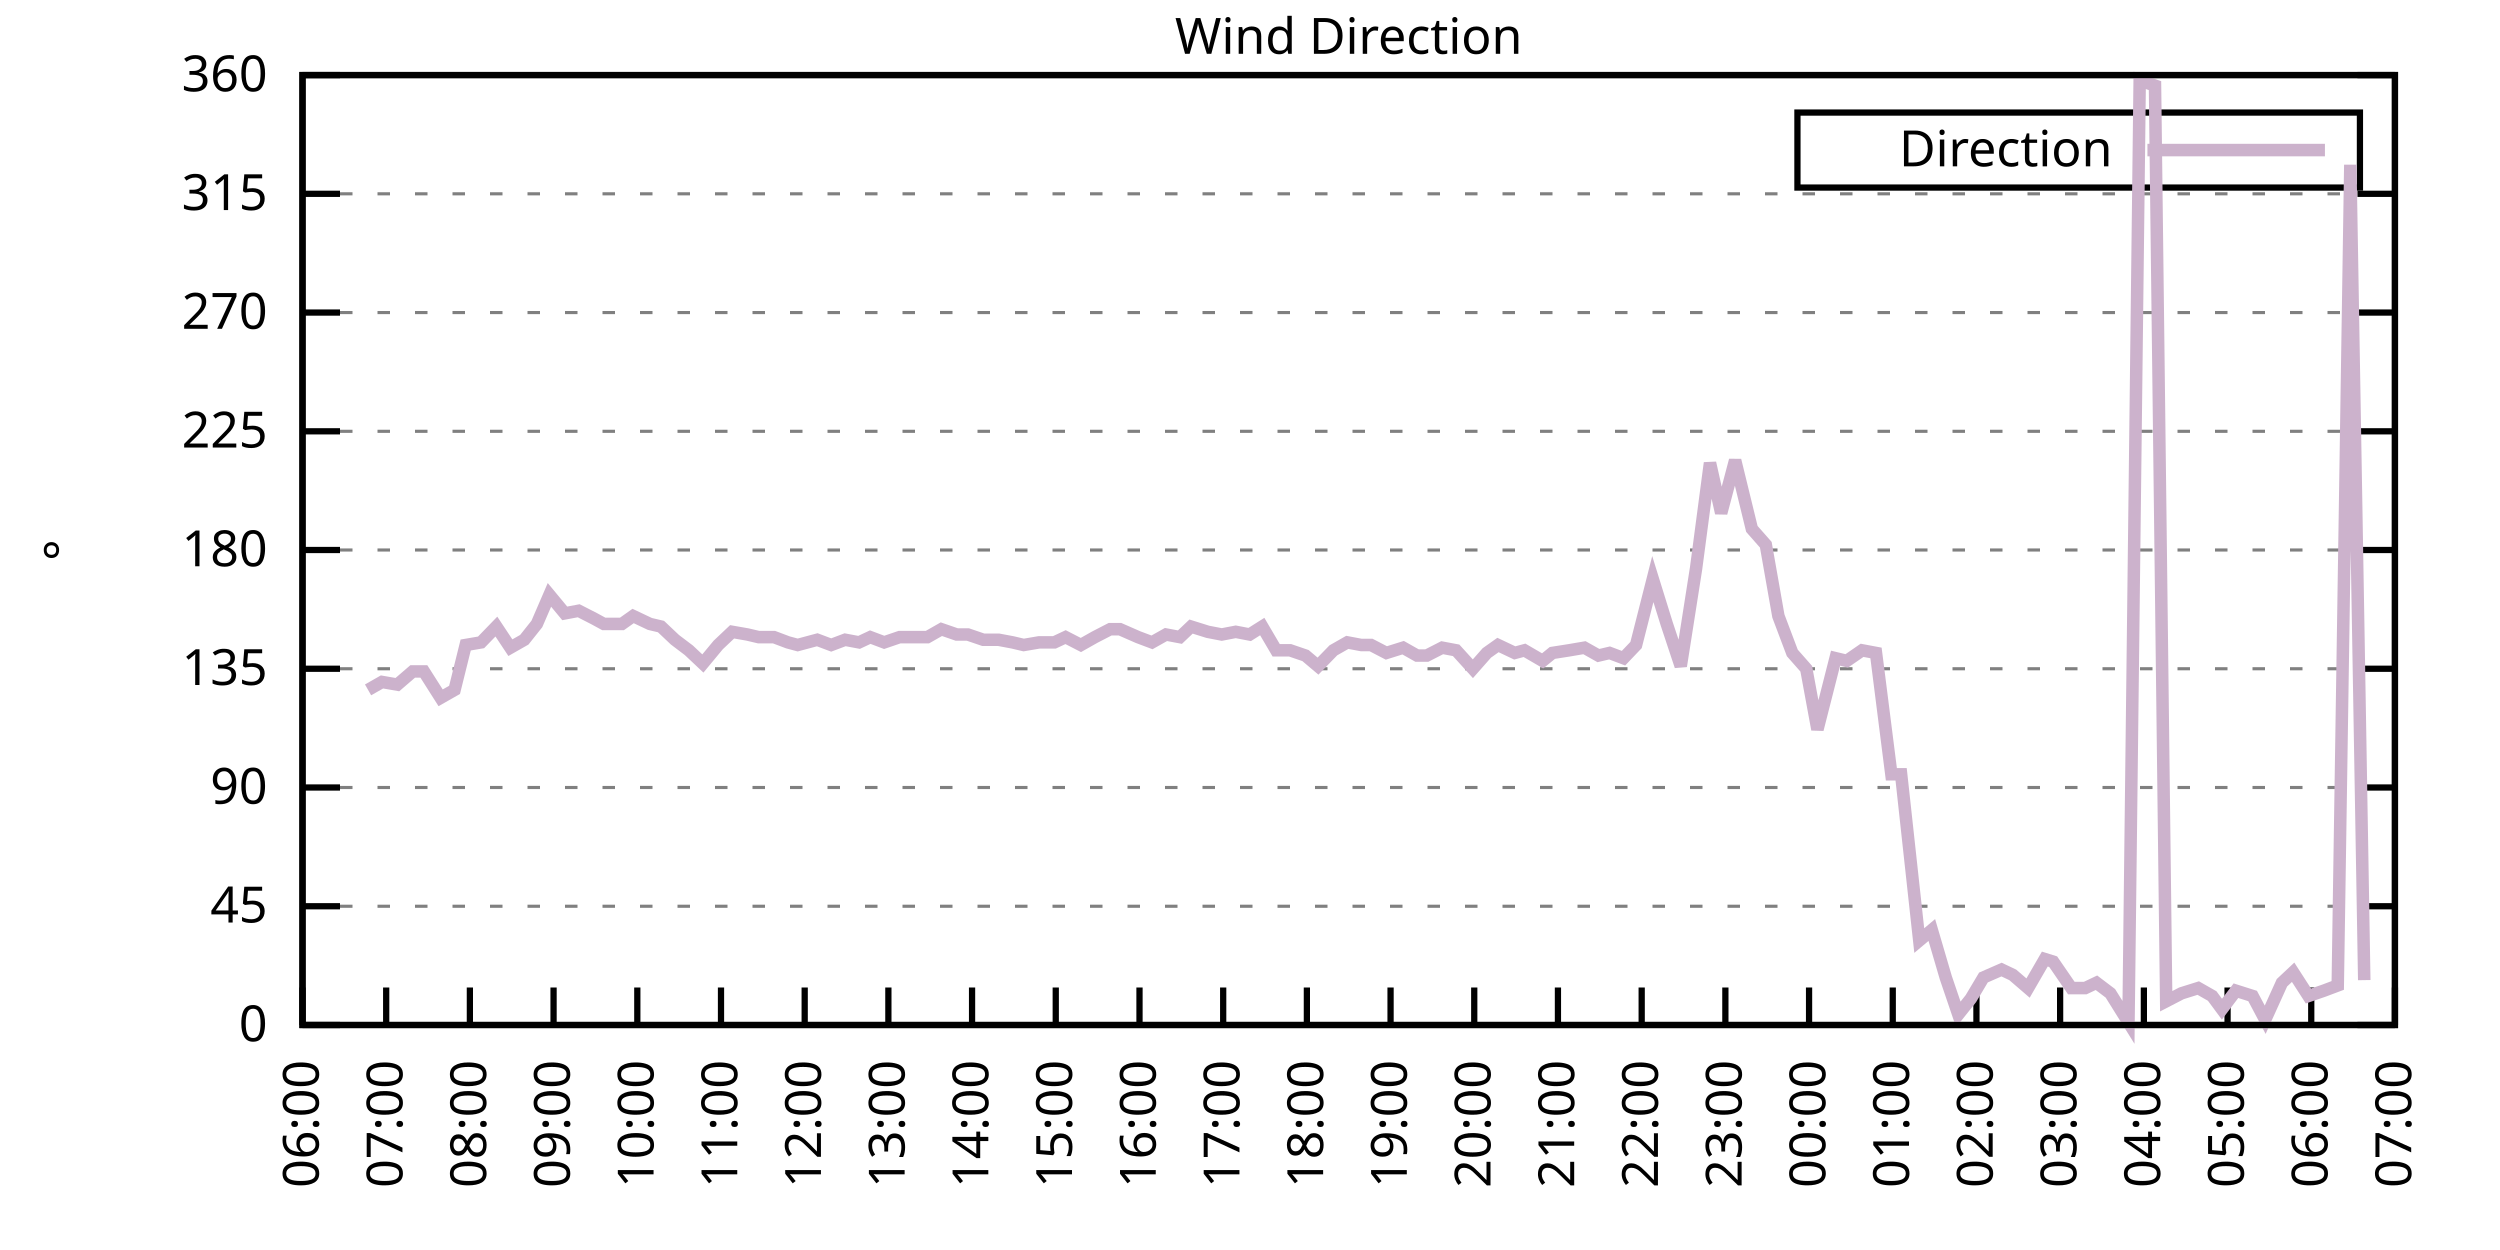
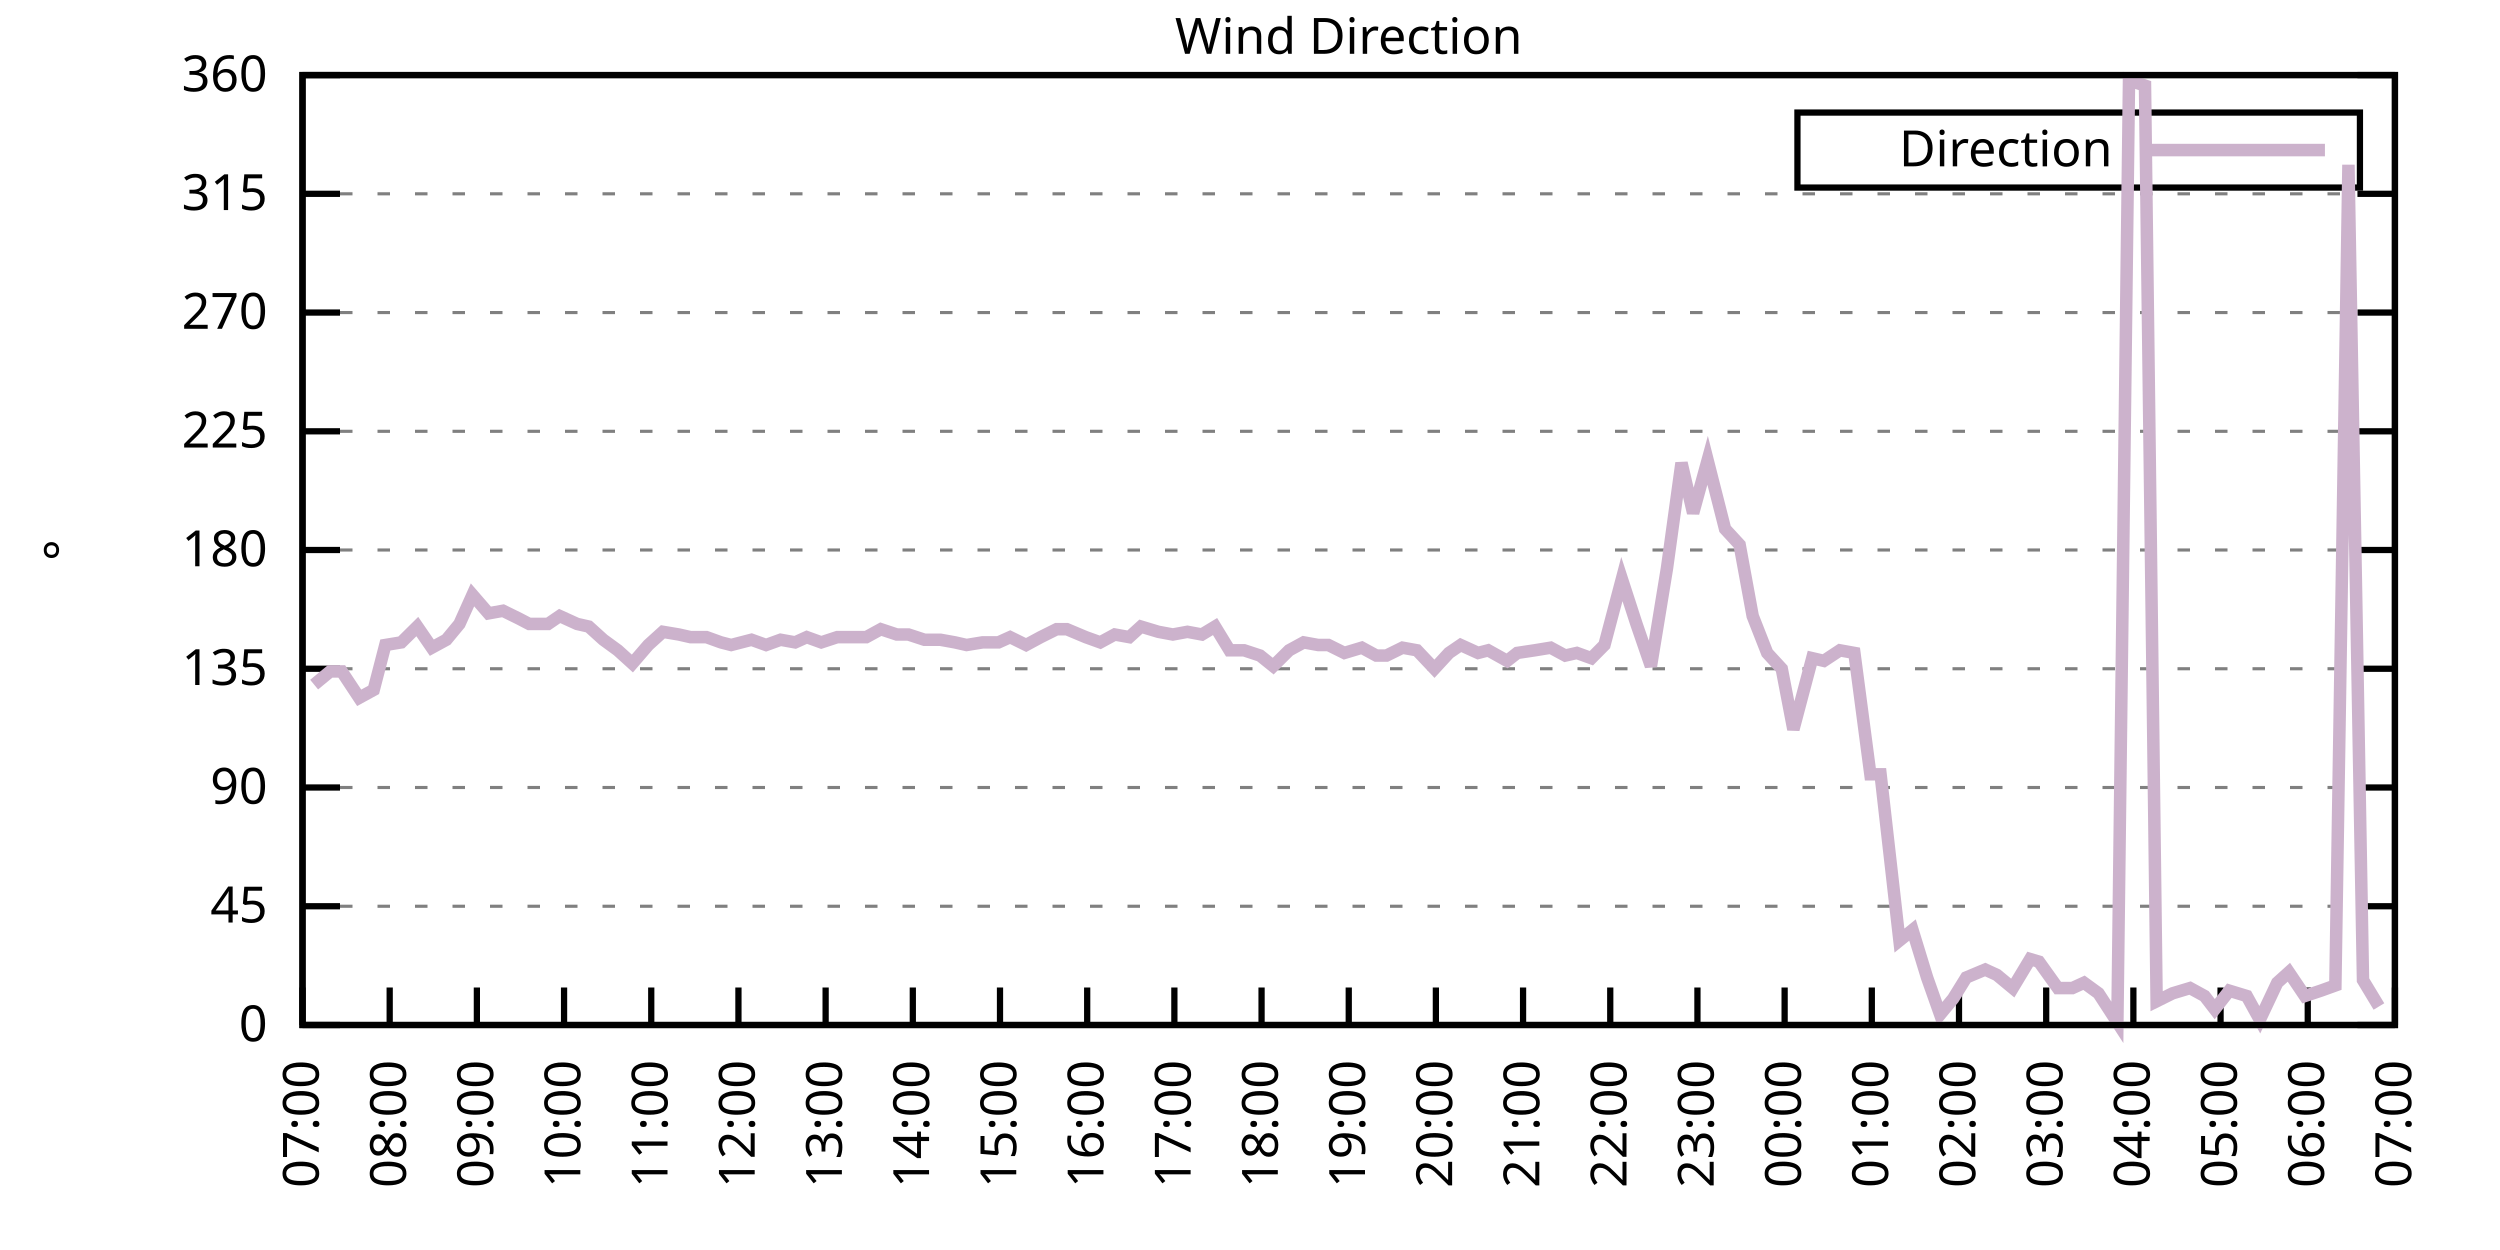
<svg xmlns="http://www.w3.org/2000/svg" xmlns:xlink="http://www.w3.org/1999/xlink" width="400" height="200" viewBox="0 0 400 200">
  <g id="gnuplot_canvas">
    <rect x="0" y="0" width="400" height="200" fill="none" />
    <defs>
      <circle id="gpDot" r="0.5" stroke-width="0.5" stroke="currentColor" />
      <path id="gpPt0" stroke-width="0.333" stroke="currentColor" d="M-1,0 h2 M0,-1 v2" />
      <path id="gpPt1" stroke-width="0.333" stroke="currentColor" d="M-1,-1 L1,1 M1,-1 L-1,1" />
      <path id="gpPt2" stroke-width="0.333" stroke="currentColor" d="M-1,0 L1,0 M0,-1 L0,1 M-1,-1 L1,1 M-1,1 L1,-1" />
      <rect id="gpPt3" stroke-width="0.333" stroke="currentColor" x="-1" y="-1" width="2" height="2" />
      <rect id="gpPt4" stroke-width="0.333" stroke="currentColor" fill="currentColor" x="-1" y="-1" width="2" height="2" />
      <circle id="gpPt5" stroke-width="0.333" stroke="currentColor" cx="0" cy="0" r="1" />
      <use xlink:href="#gpPt5" id="gpPt6" fill="currentColor" stroke="none" />
      <path id="gpPt7" stroke-width="0.333" stroke="currentColor" d="M0,-1.33 L-1.33,0.67 L1.33,0.67 z" />
      <use xlink:href="#gpPt7" id="gpPt8" fill="currentColor" stroke="none" />
      <use xlink:href="#gpPt7" id="gpPt9" stroke="currentColor" transform="rotate(180)" />
      <use xlink:href="#gpPt9" id="gpPt10" fill="currentColor" stroke="none" />
      <use xlink:href="#gpPt3" id="gpPt11" stroke="currentColor" transform="rotate(45)" />
      <use xlink:href="#gpPt11" id="gpPt12" fill="currentColor" stroke="none" />
      <path id="gpPt13" stroke-width="0.333" stroke="currentColor" d="M0,1.330 L1.265,0.411 L0.782,-1.067 L-0.782,-1.076 L-1.265,0.411 z" />
      <use xlink:href="#gpPt13" id="gpPt14" fill="currentColor" stroke="none" />
      <filter id="textbox" filterUnits="objectBoundingBox" x="0" y="0" height="1" width="1">
        <feFlood flood-color="white" flood-opacity="1" result="bgnd" />
        <feComposite in="SourceGraphic" in2="bgnd" operator="atop" />
      </filter>
      <filter id="greybox" filterUnits="objectBoundingBox" x="0" y="0" height="1" width="1">
        <feFlood flood-color="lightgrey" flood-opacity="1" result="grey" />
        <feComposite in="SourceGraphic" in2="grey" operator="atop" />
      </filter>
    </defs>
    <g fill="none" color="white" stroke="currentColor" stroke-width="1.00" stroke-linecap="butt" stroke-linejoin="miter">
</g>
    <g fill="none" color="black" stroke="currentColor" stroke-width="1.00" stroke-linecap="butt" stroke-linejoin="miter">
      <g stroke="none" shape-rendering="crispEdges">
        <polygon fill="rgb(255, 255, 255)" points="48.40,164.00 383.18,164.00 383.18,12.02 48.40,12.02 " />
      </g>
    </g>
    <g fill="none" color="black" stroke="currentColor" stroke-width="1.00" stroke-linecap="butt" stroke-linejoin="miter">
</g>
    <g fill="none" color="black" stroke="black" stroke-width="0.50" stroke-linecap="butt" stroke-linejoin="miter">
</g>
    <g fill="none" color="gray" stroke="currentColor" stroke-width="0.50" stroke-linecap="butt" stroke-linejoin="miter">
      <path stroke="gray" stroke-dasharray="2,4" class="gridline" d="M48.40,164.00 L383.19,164.00  " />
    </g>
    <g fill="none" color="gray" stroke="gray" stroke-width="1.00" stroke-linecap="butt" stroke-linejoin="miter">
</g>
    <g fill="none" color="black" stroke="currentColor" stroke-width="1.00" stroke-linecap="butt" stroke-linejoin="miter">
      <path stroke="black" d="M48.40,164.00 L54.40,164.00 M383.19,164.00 L377.19,164.00  " />
      <g transform="translate(42.80,166.60)" stroke="none" fill="black" font-family="Sans" font-size="8.00" text-anchor="end">
        <text>
          <tspan font-family="Sans"> 0</tspan>
        </text>
      </g>
    </g>
    <g fill="none" color="black" stroke="currentColor" stroke-width="1.00" stroke-linecap="butt" stroke-linejoin="miter">
</g>
    <g fill="none" color="black" stroke="black" stroke-width="0.50" stroke-linecap="butt" stroke-linejoin="miter">
</g>
    <g fill="none" color="gray" stroke="currentColor" stroke-width="0.50" stroke-linecap="butt" stroke-linejoin="miter">
      <path stroke="gray" stroke-dasharray="2,4" class="gridline" d="M48.40,145.00 L383.19,145.00  " />
    </g>
    <g fill="none" color="gray" stroke="gray" stroke-width="1.00" stroke-linecap="butt" stroke-linejoin="miter">
</g>
    <g fill="none" color="black" stroke="currentColor" stroke-width="1.00" stroke-linecap="butt" stroke-linejoin="miter">
      <path stroke="black" d="M48.40,145.00 L54.40,145.00 M383.19,145.00 L377.19,145.00  " />
      <g transform="translate(42.80,147.60)" stroke="none" fill="black" font-family="Sans" font-size="8.00" text-anchor="end">
        <text>
          <tspan font-family="Sans"> 45</tspan>
        </text>
      </g>
    </g>
    <g fill="none" color="black" stroke="currentColor" stroke-width="1.00" stroke-linecap="butt" stroke-linejoin="miter">
</g>
    <g fill="none" color="black" stroke="black" stroke-width="0.50" stroke-linecap="butt" stroke-linejoin="miter">
</g>
    <g fill="none" color="gray" stroke="currentColor" stroke-width="0.50" stroke-linecap="butt" stroke-linejoin="miter">
      <path stroke="gray" stroke-dasharray="2,4" class="gridline" d="M48.40,126.00 L383.19,126.00  " />
    </g>
    <g fill="none" color="gray" stroke="gray" stroke-width="1.00" stroke-linecap="butt" stroke-linejoin="miter">
</g>
    <g fill="none" color="black" stroke="currentColor" stroke-width="1.00" stroke-linecap="butt" stroke-linejoin="miter">
      <path stroke="black" d="M48.40,126.00 L54.40,126.00 M383.19,126.00 L377.19,126.00  " />
      <g transform="translate(42.80,128.60)" stroke="none" fill="black" font-family="Sans" font-size="8.00" text-anchor="end">
        <text>
          <tspan font-family="Sans"> 90</tspan>
        </text>
      </g>
    </g>
    <g fill="none" color="black" stroke="currentColor" stroke-width="1.00" stroke-linecap="butt" stroke-linejoin="miter">
</g>
    <g fill="none" color="black" stroke="black" stroke-width="0.50" stroke-linecap="butt" stroke-linejoin="miter">
</g>
    <g fill="none" color="gray" stroke="currentColor" stroke-width="0.50" stroke-linecap="butt" stroke-linejoin="miter">
      <path stroke="gray" stroke-dasharray="2,4" class="gridline" d="M48.40,107.00 L383.19,107.00  " />
    </g>
    <g fill="none" color="gray" stroke="gray" stroke-width="1.00" stroke-linecap="butt" stroke-linejoin="miter">
</g>
    <g fill="none" color="black" stroke="currentColor" stroke-width="1.00" stroke-linecap="butt" stroke-linejoin="miter">
      <path stroke="black" d="M48.40,107.00 L54.40,107.00 M383.19,107.00 L377.19,107.00  " />
      <g transform="translate(42.80,109.60)" stroke="none" fill="black" font-family="Sans" font-size="8.00" text-anchor="end">
        <text>
          <tspan font-family="Sans"> 135</tspan>
        </text>
      </g>
    </g>
    <g fill="none" color="black" stroke="currentColor" stroke-width="1.00" stroke-linecap="butt" stroke-linejoin="miter">
</g>
    <g fill="none" color="black" stroke="black" stroke-width="0.50" stroke-linecap="butt" stroke-linejoin="miter">
</g>
    <g fill="none" color="gray" stroke="currentColor" stroke-width="0.50" stroke-linecap="butt" stroke-linejoin="miter">
      <path stroke="gray" stroke-dasharray="2,4" class="gridline" d="M48.40,88.00 L383.19,88.00  " />
    </g>
    <g fill="none" color="gray" stroke="gray" stroke-width="1.00" stroke-linecap="butt" stroke-linejoin="miter">
</g>
    <g fill="none" color="black" stroke="currentColor" stroke-width="1.00" stroke-linecap="butt" stroke-linejoin="miter">
      <path stroke="black" d="M48.40,88.00 L54.40,88.00 M383.19,88.00 L377.19,88.00  " />
      <g transform="translate(42.80,90.60)" stroke="none" fill="black" font-family="Sans" font-size="8.00" text-anchor="end">
        <text>
          <tspan font-family="Sans"> 180</tspan>
        </text>
      </g>
    </g>
    <g fill="none" color="black" stroke="currentColor" stroke-width="1.00" stroke-linecap="butt" stroke-linejoin="miter">
</g>
    <g fill="none" color="black" stroke="black" stroke-width="0.50" stroke-linecap="butt" stroke-linejoin="miter">
</g>
    <g fill="none" color="gray" stroke="currentColor" stroke-width="0.50" stroke-linecap="butt" stroke-linejoin="miter">
      <path stroke="gray" stroke-dasharray="2,4" class="gridline" d="M48.40,69.01 L383.19,69.01  " />
    </g>
    <g fill="none" color="gray" stroke="gray" stroke-width="1.00" stroke-linecap="butt" stroke-linejoin="miter">
</g>
    <g fill="none" color="black" stroke="currentColor" stroke-width="1.00" stroke-linecap="butt" stroke-linejoin="miter">
      <path stroke="black" d="M48.40,69.01 L54.40,69.01 M383.19,69.01 L377.19,69.01  " />
      <g transform="translate(42.80,71.61)" stroke="none" fill="black" font-family="Sans" font-size="8.00" text-anchor="end">
        <text>
          <tspan font-family="Sans"> 225</tspan>
        </text>
      </g>
    </g>
    <g fill="none" color="black" stroke="currentColor" stroke-width="1.00" stroke-linecap="butt" stroke-linejoin="miter">
</g>
    <g fill="none" color="black" stroke="black" stroke-width="0.50" stroke-linecap="butt" stroke-linejoin="miter">
</g>
    <g fill="none" color="gray" stroke="currentColor" stroke-width="0.50" stroke-linecap="butt" stroke-linejoin="miter">
      <path stroke="gray" stroke-dasharray="2,4" class="gridline" d="M48.40,50.01 L383.19,50.01  " />
    </g>
    <g fill="none" color="gray" stroke="gray" stroke-width="1.00" stroke-linecap="butt" stroke-linejoin="miter">
</g>
    <g fill="none" color="black" stroke="currentColor" stroke-width="1.00" stroke-linecap="butt" stroke-linejoin="miter">
      <path stroke="black" d="M48.40,50.01 L54.40,50.01 M383.19,50.01 L377.19,50.01  " />
      <g transform="translate(42.80,52.61)" stroke="none" fill="black" font-family="Sans" font-size="8.00" text-anchor="end">
        <text>
          <tspan font-family="Sans"> 270</tspan>
        </text>
      </g>
    </g>
    <g fill="none" color="black" stroke="currentColor" stroke-width="1.00" stroke-linecap="butt" stroke-linejoin="miter">
</g>
    <g fill="none" color="black" stroke="black" stroke-width="0.50" stroke-linecap="butt" stroke-linejoin="miter">
</g>
    <g fill="none" color="gray" stroke="currentColor" stroke-width="0.50" stroke-linecap="butt" stroke-linejoin="miter">
      <path stroke="gray" stroke-dasharray="2,4" class="gridline" d="M48.40,31.01 L383.19,31.01  " />
    </g>
    <g fill="none" color="gray" stroke="gray" stroke-width="1.00" stroke-linecap="butt" stroke-linejoin="miter">
</g>
    <g fill="none" color="black" stroke="currentColor" stroke-width="1.00" stroke-linecap="butt" stroke-linejoin="miter">
      <path stroke="black" d="M48.40,31.01 L54.40,31.01 M383.19,31.01 L377.19,31.01  " />
      <g transform="translate(42.80,33.61)" stroke="none" fill="black" font-family="Sans" font-size="8.00" text-anchor="end">
        <text>
          <tspan font-family="Sans"> 315</tspan>
        </text>
      </g>
    </g>
    <g fill="none" color="black" stroke="currentColor" stroke-width="1.00" stroke-linecap="butt" stroke-linejoin="miter">
</g>
    <g fill="none" color="black" stroke="black" stroke-width="0.50" stroke-linecap="butt" stroke-linejoin="miter">
</g>
    <g fill="none" color="gray" stroke="currentColor" stroke-width="0.50" stroke-linecap="butt" stroke-linejoin="miter">
      <path stroke="gray" stroke-dasharray="2,4" class="gridline" d="M48.40,12.01 L383.19,12.01  " />
    </g>
    <g fill="none" color="gray" stroke="gray" stroke-width="1.00" stroke-linecap="butt" stroke-linejoin="miter">
</g>
    <g fill="none" color="black" stroke="currentColor" stroke-width="1.00" stroke-linecap="butt" stroke-linejoin="miter">
      <path stroke="black" d="M48.40,12.01 L54.40,12.01 M383.19,12.01 L377.19,12.01  " />
      <g transform="translate(42.80,14.61)" stroke="none" fill="black" font-family="Sans" font-size="8.00" text-anchor="end">
        <text>
          <tspan font-family="Sans"> 360</tspan>
        </text>
      </g>
    </g>
    <g fill="none" color="black" stroke="currentColor" stroke-width="1.00" stroke-linecap="butt" stroke-linejoin="miter">
      <path stroke="black" d="M48.40,164.00 L48.40,158.00  " />
      <g transform="translate(51.00,169.60) rotate(270.00)" stroke="none" fill="black" font-family="Sans" font-size="8.00" text-anchor="end">
        <text>
-           <tspan font-family="Sans">06:00</tspan>
-         </text>
-       </g>
-     </g>
-     <g fill="none" color="black" stroke="currentColor" stroke-width="1.00" stroke-linecap="butt" stroke-linejoin="miter">
-       <path stroke="black" d="M61.79,164.00 L61.79,158.00  " />
-       <g transform="translate(64.39,169.60) rotate(270.00)" stroke="none" fill="black" font-family="Sans" font-size="8.00" text-anchor="end">
-         <text>
          <tspan font-family="Sans">07:00</tspan>
        </text>
      </g>
    </g>
    <g fill="none" color="black" stroke="currentColor" stroke-width="1.00" stroke-linecap="butt" stroke-linejoin="miter">
-       <path stroke="black" d="M75.18,164.00 L75.18,158.00  " />
-       <g transform="translate(77.78,169.60) rotate(270.00)" stroke="none" fill="black" font-family="Sans" font-size="8.00" text-anchor="end">
+       <path stroke="black" d="M62.35,164.00 L62.35,158.00  " />
+       <g transform="translate(64.95,169.60) rotate(270.00)" stroke="none" fill="black" font-family="Sans" font-size="8.00" text-anchor="end">
        <text>
          <tspan font-family="Sans">08:00</tspan>
        </text>
      </g>
    </g>
    <g fill="none" color="black" stroke="currentColor" stroke-width="1.00" stroke-linecap="butt" stroke-linejoin="miter">
-       <path stroke="black" d="M88.57,164.00 L88.57,158.00  " />
-       <g transform="translate(91.17,169.60) rotate(270.00)" stroke="none" fill="black" font-family="Sans" font-size="8.00" text-anchor="end">
+       <path stroke="black" d="M76.30,164.00 L76.30,158.00  " />
+       <g transform="translate(78.90,169.60) rotate(270.00)" stroke="none" fill="black" font-family="Sans" font-size="8.00" text-anchor="end">
        <text>
          <tspan font-family="Sans">09:00</tspan>
        </text>
      </g>
    </g>
    <g fill="none" color="black" stroke="currentColor" stroke-width="1.00" stroke-linecap="butt" stroke-linejoin="miter">
-       <path stroke="black" d="M101.97,164.00 L101.97,158.00  " />
-       <g transform="translate(104.57,169.60) rotate(270.00)" stroke="none" fill="black" font-family="Sans" font-size="8.00" text-anchor="end">
+       <path stroke="black" d="M90.25,164.00 L90.25,158.00  " />
+       <g transform="translate(92.85,169.60) rotate(270.00)" stroke="none" fill="black" font-family="Sans" font-size="8.00" text-anchor="end">
        <text>
          <tspan font-family="Sans">10:00</tspan>
        </text>
      </g>
    </g>
    <g fill="none" color="black" stroke="currentColor" stroke-width="1.00" stroke-linecap="butt" stroke-linejoin="miter">
-       <path stroke="black" d="M115.36,164.00 L115.36,158.00  " />
-       <g transform="translate(117.96,169.60) rotate(270.00)" stroke="none" fill="black" font-family="Sans" font-size="8.00" text-anchor="end">
+       <path stroke="black" d="M104.20,164.00 L104.20,158.00  " />
+       <g transform="translate(106.80,169.60) rotate(270.00)" stroke="none" fill="black" font-family="Sans" font-size="8.00" text-anchor="end">
        <text>
          <tspan font-family="Sans">11:00</tspan>
        </text>
      </g>
    </g>
    <g fill="none" color="black" stroke="currentColor" stroke-width="1.00" stroke-linecap="butt" stroke-linejoin="miter">
-       <path stroke="black" d="M128.75,164.00 L128.75,158.00  " />
-       <g transform="translate(131.35,169.60) rotate(270.00)" stroke="none" fill="black" font-family="Sans" font-size="8.00" text-anchor="end">
+       <path stroke="black" d="M118.15,164.00 L118.15,158.00  " />
+       <g transform="translate(120.75,169.60) rotate(270.00)" stroke="none" fill="black" font-family="Sans" font-size="8.00" text-anchor="end">
        <text>
          <tspan font-family="Sans">12:00</tspan>
        </text>
      </g>
    </g>
    <g fill="none" color="black" stroke="currentColor" stroke-width="1.00" stroke-linecap="butt" stroke-linejoin="miter">
-       <path stroke="black" d="M142.14,164.00 L142.14,158.00  " />
-       <g transform="translate(144.74,169.60) rotate(270.00)" stroke="none" fill="black" font-family="Sans" font-size="8.00" text-anchor="end">
+       <path stroke="black" d="M132.10,164.00 L132.10,158.00  " />
+       <g transform="translate(134.70,169.60) rotate(270.00)" stroke="none" fill="black" font-family="Sans" font-size="8.00" text-anchor="end">
        <text>
          <tspan font-family="Sans">13:00</tspan>
        </text>
      </g>
    </g>
    <g fill="none" color="black" stroke="currentColor" stroke-width="1.00" stroke-linecap="butt" stroke-linejoin="miter">
-       <path stroke="black" d="M155.53,164.00 L155.53,158.00  " />
-       <g transform="translate(158.13,169.60) rotate(270.00)" stroke="none" fill="black" font-family="Sans" font-size="8.00" text-anchor="end">
+       <path stroke="black" d="M146.05,164.00 L146.05,158.00  " />
+       <g transform="translate(148.65,169.60) rotate(270.00)" stroke="none" fill="black" font-family="Sans" font-size="8.00" text-anchor="end">
        <text>
          <tspan font-family="Sans">14:00</tspan>
        </text>
      </g>
    </g>
    <g fill="none" color="black" stroke="currentColor" stroke-width="1.00" stroke-linecap="butt" stroke-linejoin="miter">
-       <path stroke="black" d="M168.92,164.00 L168.92,158.00  " />
-       <g transform="translate(171.52,169.60) rotate(270.00)" stroke="none" fill="black" font-family="Sans" font-size="8.00" text-anchor="end">
+       <path stroke="black" d="M160.00,164.00 L160.00,158.00  " />
+       <g transform="translate(162.60,169.60) rotate(270.00)" stroke="none" fill="black" font-family="Sans" font-size="8.00" text-anchor="end">
        <text>
          <tspan font-family="Sans">15:00</tspan>
        </text>
      </g>
    </g>
    <g fill="none" color="black" stroke="currentColor" stroke-width="1.00" stroke-linecap="butt" stroke-linejoin="miter">
-       <path stroke="black" d="M182.32,164.00 L182.32,158.00  " />
-       <g transform="translate(184.92,169.60) rotate(270.00)" stroke="none" fill="black" font-family="Sans" font-size="8.00" text-anchor="end">
+       <path stroke="black" d="M173.95,164.00 L173.95,158.00  " />
+       <g transform="translate(176.55,169.60) rotate(270.00)" stroke="none" fill="black" font-family="Sans" font-size="8.00" text-anchor="end">
        <text>
          <tspan font-family="Sans">16:00</tspan>
        </text>
      </g>
    </g>
    <g fill="none" color="black" stroke="currentColor" stroke-width="1.00" stroke-linecap="butt" stroke-linejoin="miter">
-       <path stroke="black" d="M195.71,164.00 L195.71,158.00  " />
-       <g transform="translate(198.31,169.60) rotate(270.00)" stroke="none" fill="black" font-family="Sans" font-size="8.00" text-anchor="end">
+       <path stroke="black" d="M187.90,164.00 L187.90,158.00  " />
+       <g transform="translate(190.50,169.60) rotate(270.00)" stroke="none" fill="black" font-family="Sans" font-size="8.00" text-anchor="end">
        <text>
          <tspan font-family="Sans">17:00</tspan>
        </text>
      </g>
    </g>
    <g fill="none" color="black" stroke="currentColor" stroke-width="1.00" stroke-linecap="butt" stroke-linejoin="miter">
-       <path stroke="black" d="M209.10,164.00 L209.10,158.00  " />
-       <g transform="translate(211.70,169.60) rotate(270.00)" stroke="none" fill="black" font-family="Sans" font-size="8.00" text-anchor="end">
+       <path stroke="black" d="M201.85,164.00 L201.85,158.00  " />
+       <g transform="translate(204.45,169.60) rotate(270.00)" stroke="none" fill="black" font-family="Sans" font-size="8.00" text-anchor="end">
        <text>
          <tspan font-family="Sans">18:00</tspan>
        </text>
      </g>
    </g>
    <g fill="none" color="black" stroke="currentColor" stroke-width="1.00" stroke-linecap="butt" stroke-linejoin="miter">
-       <path stroke="black" d="M222.49,164.00 L222.49,158.00  " />
-       <g transform="translate(225.09,169.60) rotate(270.00)" stroke="none" fill="black" font-family="Sans" font-size="8.00" text-anchor="end">
+       <path stroke="black" d="M215.80,164.00 L215.80,158.00  " />
+       <g transform="translate(218.40,169.60) rotate(270.00)" stroke="none" fill="black" font-family="Sans" font-size="8.00" text-anchor="end">
        <text>
          <tspan font-family="Sans">19:00</tspan>
        </text>
      </g>
    </g>
    <g fill="none" color="black" stroke="currentColor" stroke-width="1.00" stroke-linecap="butt" stroke-linejoin="miter">
-       <path stroke="black" d="M235.88,164.00 L235.88,158.00  " />
-       <g transform="translate(238.48,169.60) rotate(270.00)" stroke="none" fill="black" font-family="Sans" font-size="8.00" text-anchor="end">
+       <path stroke="black" d="M229.74,164.00 L229.74,158.00  " />
+       <g transform="translate(232.34,169.60) rotate(270.00)" stroke="none" fill="black" font-family="Sans" font-size="8.00" text-anchor="end">
        <text>
          <tspan font-family="Sans">20:00</tspan>
        </text>
      </g>
    </g>
    <g fill="none" color="black" stroke="currentColor" stroke-width="1.00" stroke-linecap="butt" stroke-linejoin="miter">
-       <path stroke="black" d="M249.27,164.00 L249.27,158.00  " />
-       <g transform="translate(251.87,169.60) rotate(270.00)" stroke="none" fill="black" font-family="Sans" font-size="8.00" text-anchor="end">
+       <path stroke="black" d="M243.69,164.00 L243.69,158.00  " />
+       <g transform="translate(246.29,169.60) rotate(270.00)" stroke="none" fill="black" font-family="Sans" font-size="8.00" text-anchor="end">
        <text>
          <tspan font-family="Sans">21:00</tspan>
        </text>
      </g>
    </g>
    <g fill="none" color="black" stroke="currentColor" stroke-width="1.00" stroke-linecap="butt" stroke-linejoin="miter">
-       <path stroke="black" d="M262.67,164.00 L262.67,158.00  " />
-       <g transform="translate(265.27,169.60) rotate(270.00)" stroke="none" fill="black" font-family="Sans" font-size="8.00" text-anchor="end">
+       <path stroke="black" d="M257.64,164.00 L257.64,158.00  " />
+       <g transform="translate(260.24,169.60) rotate(270.00)" stroke="none" fill="black" font-family="Sans" font-size="8.00" text-anchor="end">
        <text>
          <tspan font-family="Sans">22:00</tspan>
        </text>
      </g>
    </g>
    <g fill="none" color="black" stroke="currentColor" stroke-width="1.00" stroke-linecap="butt" stroke-linejoin="miter">
-       <path stroke="black" d="M276.06,164.00 L276.06,158.00  " />
-       <g transform="translate(278.66,169.60) rotate(270.00)" stroke="none" fill="black" font-family="Sans" font-size="8.00" text-anchor="end">
+       <path stroke="black" d="M271.59,164.00 L271.59,158.00  " />
+       <g transform="translate(274.19,169.60) rotate(270.00)" stroke="none" fill="black" font-family="Sans" font-size="8.00" text-anchor="end">
        <text>
          <tspan font-family="Sans">23:00</tspan>
        </text>
      </g>
    </g>
    <g fill="none" color="black" stroke="currentColor" stroke-width="1.00" stroke-linecap="butt" stroke-linejoin="miter">
-       <path stroke="black" d="M289.45,164.00 L289.45,158.00  " />
-       <g transform="translate(292.05,169.60) rotate(270.00)" stroke="none" fill="black" font-family="Sans" font-size="8.00" text-anchor="end">
+       <path stroke="black" d="M285.54,164.00 L285.54,158.00  " />
+       <g transform="translate(288.14,169.60) rotate(270.00)" stroke="none" fill="black" font-family="Sans" font-size="8.00" text-anchor="end">
        <text>
          <tspan font-family="Sans">00:00</tspan>
        </text>
      </g>
    </g>
    <g fill="none" color="black" stroke="currentColor" stroke-width="1.00" stroke-linecap="butt" stroke-linejoin="miter">
-       <path stroke="black" d="M302.84,164.00 L302.84,158.00  " />
-       <g transform="translate(305.44,169.60) rotate(270.00)" stroke="none" fill="black" font-family="Sans" font-size="8.00" text-anchor="end">
+       <path stroke="black" d="M299.49,164.00 L299.49,158.00  " />
+       <g transform="translate(302.09,169.60) rotate(270.00)" stroke="none" fill="black" font-family="Sans" font-size="8.00" text-anchor="end">
        <text>
          <tspan font-family="Sans">01:00</tspan>
        </text>
      </g>
    </g>
    <g fill="none" color="black" stroke="currentColor" stroke-width="1.00" stroke-linecap="butt" stroke-linejoin="miter">
-       <path stroke="black" d="M316.23,164.00 L316.23,158.00  " />
-       <g transform="translate(318.83,169.60) rotate(270.00)" stroke="none" fill="black" font-family="Sans" font-size="8.00" text-anchor="end">
+       <path stroke="black" d="M313.44,164.00 L313.44,158.00  " />
+       <g transform="translate(316.04,169.60) rotate(270.00)" stroke="none" fill="black" font-family="Sans" font-size="8.00" text-anchor="end">
        <text>
          <tspan font-family="Sans">02:00</tspan>
        </text>
      </g>
    </g>
    <g fill="none" color="black" stroke="currentColor" stroke-width="1.00" stroke-linecap="butt" stroke-linejoin="miter">
-       <path stroke="black" d="M329.62,164.00 L329.62,158.00  " />
-       <g transform="translate(332.22,169.60) rotate(270.00)" stroke="none" fill="black" font-family="Sans" font-size="8.00" text-anchor="end">
+       <path stroke="black" d="M327.39,164.00 L327.39,158.00  " />
+       <g transform="translate(329.99,169.60) rotate(270.00)" stroke="none" fill="black" font-family="Sans" font-size="8.00" text-anchor="end">
        <text>
          <tspan font-family="Sans">03:00</tspan>
        </text>
      </g>
    </g>
    <g fill="none" color="black" stroke="currentColor" stroke-width="1.00" stroke-linecap="butt" stroke-linejoin="miter">
-       <path stroke="black" d="M343.02,164.00 L343.02,158.00  " />
-       <g transform="translate(345.62,169.60) rotate(270.00)" stroke="none" fill="black" font-family="Sans" font-size="8.00" text-anchor="end">
+       <path stroke="black" d="M341.34,164.00 L341.34,158.00  " />
+       <g transform="translate(343.94,169.60) rotate(270.00)" stroke="none" fill="black" font-family="Sans" font-size="8.00" text-anchor="end">
        <text>
          <tspan font-family="Sans">04:00</tspan>
        </text>
      </g>
    </g>
    <g fill="none" color="black" stroke="currentColor" stroke-width="1.00" stroke-linecap="butt" stroke-linejoin="miter">
-       <path stroke="black" d="M356.41,164.00 L356.41,158.00  " />
-       <g transform="translate(359.01,169.60) rotate(270.00)" stroke="none" fill="black" font-family="Sans" font-size="8.00" text-anchor="end">
+       <path stroke="black" d="M355.29,164.00 L355.29,158.00  " />
+       <g transform="translate(357.89,169.60) rotate(270.00)" stroke="none" fill="black" font-family="Sans" font-size="8.00" text-anchor="end">
        <text>
          <tspan font-family="Sans">05:00</tspan>
        </text>
      </g>
    </g>
    <g fill="none" color="black" stroke="currentColor" stroke-width="1.00" stroke-linecap="butt" stroke-linejoin="miter">
-       <path stroke="black" d="M369.80,164.00 L369.80,158.00  " />
-       <g transform="translate(372.40,169.60) rotate(270.00)" stroke="none" fill="black" font-family="Sans" font-size="8.00" text-anchor="end">
+       <path stroke="black" d="M369.24,164.00 L369.24,158.00  " />
+       <g transform="translate(371.84,169.60) rotate(270.00)" stroke="none" fill="black" font-family="Sans" font-size="8.00" text-anchor="end">
        <text>
          <tspan font-family="Sans">06:00</tspan>
        </text>
      </g>
    </g>
    <g fill="none" color="black" stroke="currentColor" stroke-width="1.00" stroke-linecap="butt" stroke-linejoin="miter">
      <path stroke="black" d="M383.19,164.00 L383.19,158.00  " />
      <g transform="translate(385.79,169.60) rotate(270.00)" stroke="none" fill="black" font-family="Sans" font-size="8.00" text-anchor="end">
        <text>
          <tspan font-family="Sans">07:00</tspan>
        </text>
      </g>
    </g>
    <g fill="none" color="black" stroke="currentColor" stroke-width="1.00" stroke-linecap="butt" stroke-linejoin="miter">
</g>
    <g fill="none" color="black" stroke="currentColor" stroke-width="1.00" stroke-linecap="butt" stroke-linejoin="miter">
      <path stroke="black" d="M48.40,12.01 L48.40,164.00 L383.19,164.00 L383.19,12.01 L48.40,12.01 Z  " />
    </g>
    <g fill="none" color="black" stroke="currentColor" stroke-width="1.00" stroke-linecap="butt" stroke-linejoin="miter">
</g>
    <g fill="none" color="black" stroke="currentColor" stroke-width="1.00" stroke-linecap="butt" stroke-linejoin="miter">
      <path stroke="black" d="M287.59,30.01 L287.59,18.01 L377.59,18.01 L377.59,30.01 L287.59,30.01 Z  " />
    </g>
    <g id="Wind_direction_plot_1">
      <g fill="none" color="white" stroke="black" stroke-width="2.00" stroke-linecap="butt" stroke-linejoin="miter">
</g>
      <g fill="none" color="black" stroke="currentColor" stroke-width="2.00" stroke-linecap="butt" stroke-linejoin="miter">
        <g transform="translate(337.99,26.61)" stroke="none" fill="black" font-family="Sans" font-size="8.00" text-anchor="end">
          <text>
            <tspan font-family="Sans">Direction</tspan>
          </text>
        </g>
      </g>
      <g fill="none" color="black" stroke="currentColor" stroke-width="2.00" stroke-linecap="butt" stroke-linejoin="miter">
-         <path stroke="rgb(204, 178, 204)" d="M343.59,24.01 L371.99,24.01 M58.89,110.38 L61.12,109.11 L63.58,109.54 L66.03,107.43 L67.82,107.43 L70.50,111.65   L72.73,110.38 L74.51,103.20 L76.97,102.78 L79.42,100.25 L81.66,103.63 L83.89,102.36 L85.90,99.83 L87.91,95.18   L90.36,98.14 L92.59,97.72 L95.05,98.98 L96.61,99.83 L99.51,99.83 L101.30,98.56 L103.98,99.83 L105.76,100.25   L107.99,102.36 L110.22,104.05 L112.46,106.16 L114.91,103.20 L117.14,101.09 L119.60,101.52 L121.38,101.94 L123.84,101.94   L126.07,102.78 L127.63,103.20 L130.76,102.36 L132.99,103.20 L135.22,102.36 L137.45,102.78 L139.24,101.94 L141.47,102.78   L143.93,101.94 L145.71,101.94 L148.39,101.94 L150.62,100.67 L153.08,101.52 L154.86,101.52 L157.32,102.36 L159.77,102.36   L162.01,102.78 L163.79,103.20 L166.25,102.78 L168.70,102.78 L170.49,101.94 L172.94,103.20 L175.17,101.94 L177.63,100.67   L179.19,100.67 L182.09,101.94 L184.32,102.78 L186.56,101.52 L188.79,101.94 L190.57,100.25 L193.25,101.09 L195.48,101.52   L197.72,101.09 L199.95,101.52 L201.96,100.25 L204.19,104.05 L206.42,104.05 L208.88,104.89 L210.88,106.58 L213.34,104.05   L215.57,102.78 L217.80,103.20 L219.37,103.20 L221.82,104.47 L224.50,103.63 L226.73,104.89 L228.29,104.89 L230.75,103.63   L232.98,104.05 L235.66,107.00 L237.89,104.47 L239.68,103.20 L242.36,104.47 L243.92,104.05 L246.82,105.74 L248.38,104.47   L251.06,104.05 L253.51,103.63 L255.75,104.89 L257.53,104.47 L259.76,105.31 L261.77,103.20 L264.45,92.65 L266.68,99.83   L268.92,106.58 L271.37,90.96 L273.60,74.07 L275.39,82.09 L277.62,73.65 L280.30,84.63 L282.53,87.16 L284.54,98.56   L286.77,104.47 L289.00,107.00 L290.79,116.71 L293.69,105.31 L295.48,105.74 L297.93,104.05 L300.16,104.47 L302.62,123.89   L304.18,123.89 L307.08,150.49 L309.09,148.80 L311.32,156.40 L313.33,162.31 L315.34,159.78 L317.35,156.40 L320.25,155.13   L322.04,155.98 L324.49,158.09 L327.17,153.45 L328.51,153.87 L331.41,158.09 L333.64,158.09 L335.43,157.24 L337.66,158.93   L340.56,163.58 L342.35,12.85 L344.80,13.70 L346.59,160.20 L349.04,158.93 L351.72,158.09 L353.95,159.36 L355.51,161.47   L357.75,158.51 L360.42,159.36 L362.43,163.16 L365.11,157.24 L366.90,155.56 L369.35,159.36 L371.81,158.51 L374.04,157.67   L376.05,26.36 L378.28,156.82  " />
+         <path stroke="rgb(204, 178, 204)" d="M343.59,24.01 L371.99,24.01 M50.26,109.54 L52.82,107.43 L54.68,107.43 L57.47,111.65 L59.79,110.38 L61.65,103.20   L64.21,102.78 L66.77,100.25 L69.09,103.63 L71.42,102.36 L73.51,99.83 L75.60,95.18 L78.16,98.14 L80.48,97.72   L83.04,98.98 L84.67,99.83 L87.69,99.83 L89.55,98.56 L92.34,99.83 L94.20,100.25 L96.53,102.36 L98.85,104.05   L101.18,106.16 L103.73,103.20 L106.06,101.09 L108.62,101.52 L110.48,101.94 L113.03,101.94 L115.36,102.78 L116.99,103.20   L120.24,102.36 L122.57,103.20 L124.89,102.36 L127.22,102.78 L129.08,101.94 L131.40,102.78 L133.96,101.94 L135.82,101.94   L138.61,101.94 L140.93,100.67 L143.49,101.52 L145.35,101.52 L147.91,102.36 L150.46,102.36 L152.79,102.78 L154.65,103.20   L157.21,102.78 L159.76,102.78 L161.62,101.94 L164.18,103.20 L166.51,101.94 L169.06,100.67 L170.69,100.67 L173.71,101.94   L176.04,102.78 L178.36,101.52 L180.69,101.94 L182.55,100.25 L185.34,101.09 L187.66,101.52 L189.99,101.09 L192.31,101.52   L194.41,100.25 L196.73,104.05 L199.06,104.05 L201.61,104.89 L203.71,106.58 L206.26,104.05 L208.59,102.78 L210.91,103.20   L212.54,103.20 L215.10,104.47 L217.89,103.63 L220.21,104.89 L221.84,104.89 L224.40,103.63 L226.72,104.05 L229.51,107.00   L231.84,104.47 L233.70,103.20 L236.49,104.47 L238.11,104.05 L241.14,105.74 L242.76,104.47 L245.55,104.05 L248.11,103.63   L250.44,104.89 L252.30,104.47 L254.62,105.31 L256.71,103.20 L259.50,92.65 L261.83,99.83 L264.15,106.58 L266.71,90.96   L269.04,74.07 L270.90,82.09 L273.22,73.65 L276.01,84.63 L278.34,87.16 L280.43,98.56 L282.75,104.47 L285.08,107.00   L286.94,116.71 L289.96,105.31 L291.82,105.74 L294.38,104.05 L296.70,104.47 L299.26,123.89 L300.89,123.89 L303.91,150.49   L306.00,148.80 L308.33,156.40 L310.42,162.31 L312.51,159.78 L314.60,156.40 L317.63,155.13 L319.49,155.98 L322.04,158.09   L324.83,153.45 L326.23,153.87 L329.25,158.09 L331.58,158.09 L333.44,157.24 L335.76,158.93 L338.78,163.58 L340.64,12.85   L343.20,13.70 L345.06,160.20 L347.62,158.93 L350.41,158.09 L352.73,159.36 L354.36,161.47 L356.69,158.51 L359.48,159.36   L361.57,163.16 L364.36,157.24 L366.22,155.56 L368.78,159.36 L371.33,158.51 L373.66,157.67 L375.75,26.36 L378.08,156.82   L380.63,161.04  " />
      </g>
    </g>
    <g fill="none" color="black" stroke="currentColor" stroke-width="2.00" stroke-linecap="butt" stroke-linejoin="miter">
</g>
    <g fill="none" color="black" stroke="black" stroke-width="1.00" stroke-linecap="butt" stroke-linejoin="miter">
</g>
    <g fill="none" color="black" stroke="currentColor" stroke-width="1.00" stroke-linecap="butt" stroke-linejoin="miter">
      <path stroke="black" d="M48.40,12.01 L48.40,164.00 L383.19,164.00 L383.19,12.01 L48.40,12.01 Z  " />
      <g transform="translate(12.80,88.01) rotate(270.00)" stroke="none" fill="black" font-family="Sans" font-size="8.00" text-anchor="middle">
        <text>
          <tspan font-family="Sans">°</tspan>
        </text>
      </g>
    </g>
    <g fill="none" color="black" stroke="currentColor" stroke-width="1.00" stroke-linecap="butt" stroke-linejoin="miter">
</g>
    <g fill="none" color="black" stroke="currentColor" stroke-width="1.00" stroke-linecap="butt" stroke-linejoin="miter">
      <g transform="translate(215.79,8.61)" stroke="none" fill="black" font-family="Sans" font-size="8.00" text-anchor="middle">
        <text>
          <tspan font-family="Sans">Wind Direction</tspan>
        </text>
      </g>
    </g>
    <g fill="none" color="black" stroke="currentColor" stroke-width="1.00" stroke-linecap="butt" stroke-linejoin="miter">
</g>
  </g>
</svg>
